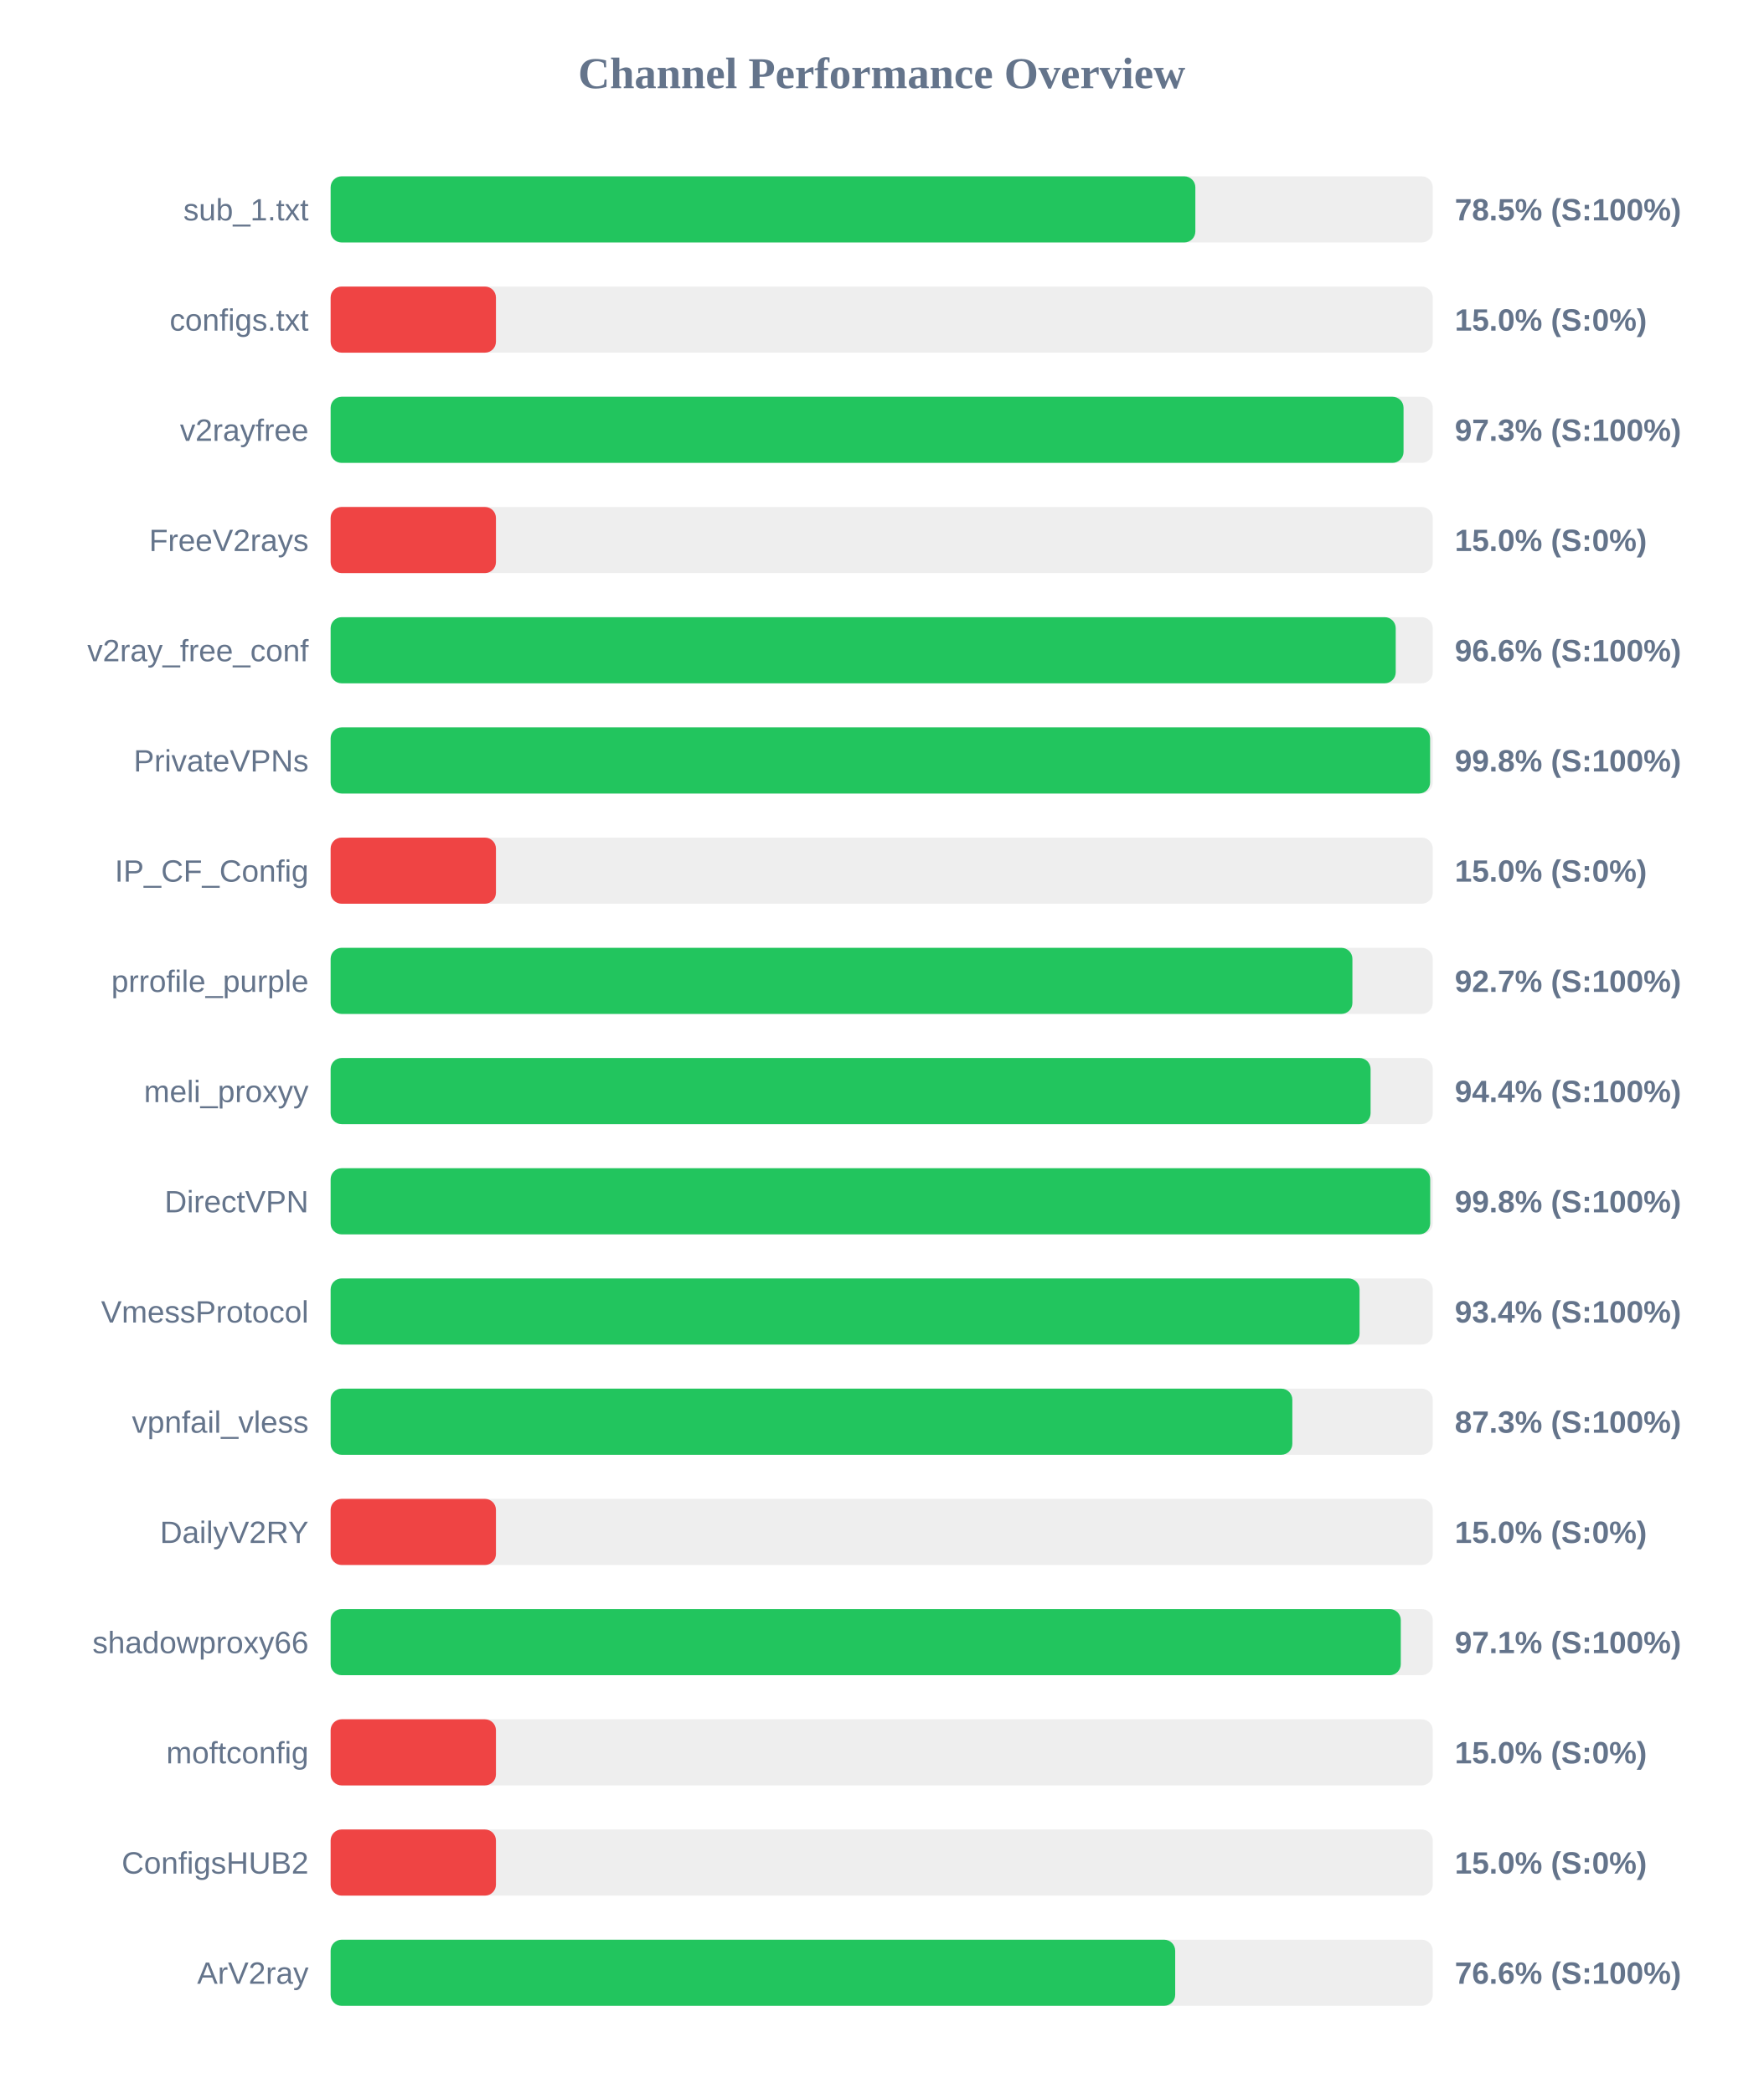
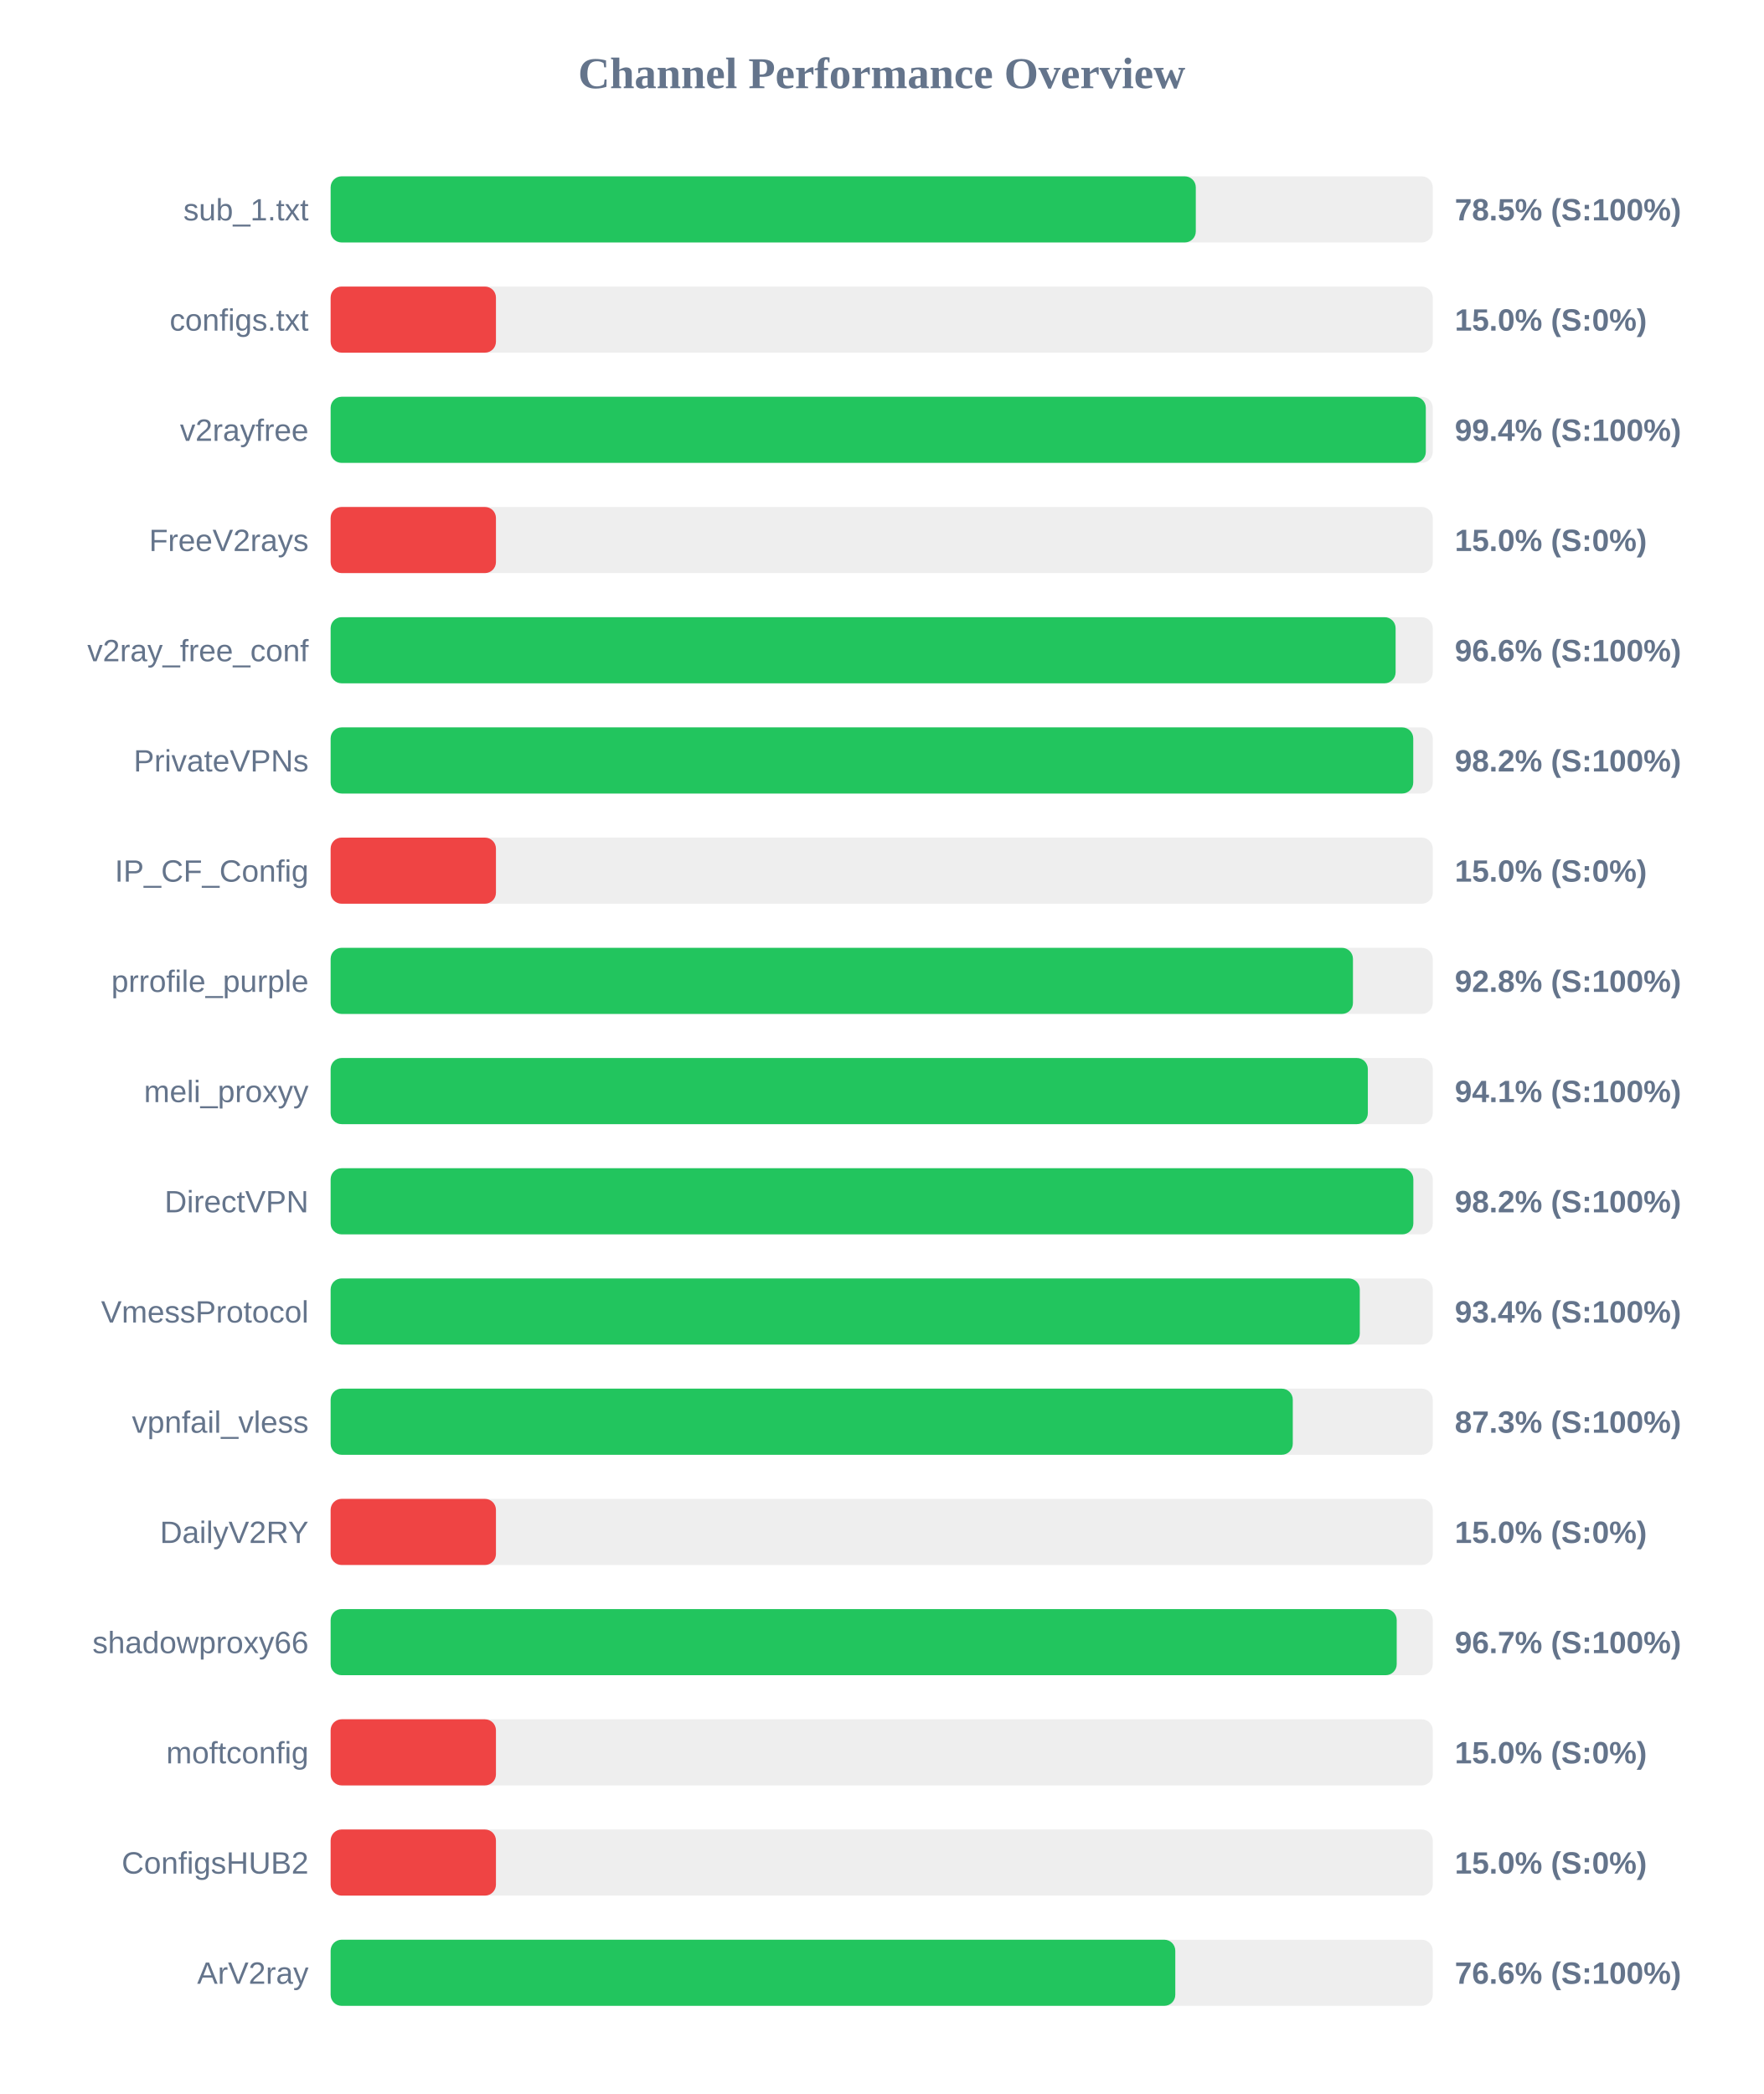
<svg xmlns="http://www.w3.org/2000/svg" width="800" height="950" version="1.1">
  <style>
        .row { font: 14px Arial; fill: #64748b; }
        .score { font: bold 14px Arial; fill: #64748b; }
    </style>
  <text x="400" y="40" text-anchor="middle" font-size="20px" font-weight="bold" fill="#64748b">Channel Performance Overview</text>
  <rect x="150" y="80" width="500" height="30" fill="#eee" rx="5" />
-   <rect x="150" y="80" width="392.3" height="30" fill="#22c55e" rx="5" />
+   <rect x="150" y="80" width="392.5" height="30" fill="#22c55e" rx="5" />
  <text x="140" y="100" text-anchor="end" class="row">sub_1.txt</text>
  <text x="660" y="100" text-anchor="start" class="score">78.5% (S:100%)</text>
  <rect x="150" y="130" width="500" height="30" fill="#eee" rx="5" />
  <rect x="150" y="130" width="75.0" height="30" fill="#ef4444" rx="5" />
  <text x="140" y="150" text-anchor="end" class="row">configs.txt</text>
  <text x="660" y="150" text-anchor="start" class="score">15.0% (S:0%)</text>
  <rect x="150" y="180" width="500" height="30" fill="#eee" rx="5" />
-   <rect x="150" y="180" width="486.75" height="30" fill="#22c55e" rx="5" />
+   <rect x="150" y="180" width="496.85" height="30" fill="#22c55e" rx="5" />
  <text x="140" y="200" text-anchor="end" class="row">v2rayfree</text>
-   <text x="660" y="200" text-anchor="start" class="score">97.3% (S:100%)</text>
+   <text x="660" y="200" text-anchor="start" class="score">99.4% (S:100%)</text>
  <rect x="150" y="230" width="500" height="30" fill="#eee" rx="5" />
  <rect x="150" y="230" width="75.0" height="30" fill="#ef4444" rx="5" />
  <text x="140" y="250" text-anchor="end" class="row">FreeV2rays</text>
  <text x="660" y="250" text-anchor="start" class="score">15.0% (S:0%)</text>
  <rect x="150" y="280" width="500" height="30" fill="#eee" rx="5" />
-   <rect x="150" y="280" width="483.2" height="30" fill="#22c55e" rx="5" />
+   <rect x="150" y="280" width="483.15" height="30" fill="#22c55e" rx="5" />
  <text x="140" y="300" text-anchor="end" class="row">v2ray_free_conf</text>
  <text x="660" y="300" text-anchor="start" class="score">96.6% (S:100%)</text>
  <rect x="150" y="330" width="500" height="30" fill="#eee" rx="5" />
-   <rect x="150" y="330" width="498.8" height="30" fill="#22c55e" rx="5" />
+   <rect x="150" y="330" width="491.15" height="30" fill="#22c55e" rx="5" />
  <text x="140" y="350" text-anchor="end" class="row">PrivateVPNs</text>
-   <text x="660" y="350" text-anchor="start" class="score">99.8% (S:100%)</text>
+   <text x="660" y="350" text-anchor="start" class="score">98.2% (S:100%)</text>
  <rect x="150" y="380" width="500" height="30" fill="#eee" rx="5" />
  <rect x="150" y="380" width="75.0" height="30" fill="#ef4444" rx="5" />
  <text x="140" y="400" text-anchor="end" class="row">IP_CF_Config</text>
  <text x="660" y="400" text-anchor="start" class="score">15.0% (S:0%)</text>
  <rect x="150" y="430" width="500" height="30" fill="#eee" rx="5" />
-   <rect x="150" y="430" width="463.55" height="30" fill="#22c55e" rx="5" />
+   <rect x="150" y="430" width="463.8" height="30" fill="#22c55e" rx="5" />
  <text x="140" y="450" text-anchor="end" class="row">prrofile_purple</text>
-   <text x="660" y="450" text-anchor="start" class="score">92.7% (S:100%)</text>
+   <text x="660" y="450" text-anchor="start" class="score">92.8% (S:100%)</text>
  <rect x="150" y="480" width="500" height="30" fill="#eee" rx="5" />
-   <rect x="150" y="480" width="471.8" height="30" fill="#22c55e" rx="5" />
+   <rect x="150" y="480" width="470.55" height="30" fill="#22c55e" rx="5" />
  <text x="140" y="500" text-anchor="end" class="row">meli_proxyy</text>
-   <text x="660" y="500" text-anchor="start" class="score">94.4% (S:100%)</text>
+   <text x="660" y="500" text-anchor="start" class="score">94.1% (S:100%)</text>
  <rect x="150" y="530" width="500" height="30" fill="#eee" rx="5" />
-   <rect x="150" y="530" width="498.85" height="30" fill="#22c55e" rx="5" />
+   <rect x="150" y="530" width="491.2" height="30" fill="#22c55e" rx="5" />
  <text x="140" y="550" text-anchor="end" class="row">DirectVPN</text>
-   <text x="660" y="550" text-anchor="start" class="score">99.8% (S:100%)</text>
+   <text x="660" y="550" text-anchor="start" class="score">98.2% (S:100%)</text>
  <rect x="150" y="580" width="500" height="30" fill="#eee" rx="5" />
-   <rect x="150" y="580" width="466.8" height="30" fill="#22c55e" rx="5" />
+   <rect x="150" y="580" width="466.9" height="30" fill="#22c55e" rx="5" />
  <text x="140" y="600" text-anchor="end" class="row">VmessProtocol</text>
  <text x="660" y="600" text-anchor="start" class="score">93.4% (S:100%)</text>
  <rect x="150" y="630" width="500" height="30" fill="#eee" rx="5" />
-   <rect x="150" y="630" width="436.3" height="30" fill="#22c55e" rx="5" />
+   <rect x="150" y="630" width="436.5" height="30" fill="#22c55e" rx="5" />
  <text x="140" y="650" text-anchor="end" class="row">vpnfail_vless</text>
  <text x="660" y="650" text-anchor="start" class="score">87.3% (S:100%)</text>
  <rect x="150" y="680" width="500" height="30" fill="#eee" rx="5" />
  <rect x="150" y="680" width="75.0" height="30" fill="#ef4444" rx="5" />
  <text x="140" y="700" text-anchor="end" class="row">DailyV2RY</text>
  <text x="660" y="700" text-anchor="start" class="score">15.0% (S:0%)</text>
  <rect x="150" y="730" width="500" height="30" fill="#eee" rx="5" />
-   <rect x="150" y="730" width="485.5" height="30" fill="#22c55e" rx="5" />
+   <rect x="150" y="730" width="483.65" height="30" fill="#22c55e" rx="5" />
  <text x="140" y="750" text-anchor="end" class="row">shadowproxy66</text>
-   <text x="660" y="750" text-anchor="start" class="score">97.1% (S:100%)</text>
+   <text x="660" y="750" text-anchor="start" class="score">96.7% (S:100%)</text>
  <rect x="150" y="780" width="500" height="30" fill="#eee" rx="5" />
  <rect x="150" y="780" width="75.0" height="30" fill="#ef4444" rx="5" />
  <text x="140" y="800" text-anchor="end" class="row">moftconfig</text>
  <text x="660" y="800" text-anchor="start" class="score">15.0% (S:0%)</text>
  <rect x="150" y="830" width="500" height="30" fill="#eee" rx="5" />
  <rect x="150" y="830" width="75.0" height="30" fill="#ef4444" rx="5" />
  <text x="140" y="850" text-anchor="end" class="row">ConfigsHUB2</text>
  <text x="660" y="850" text-anchor="start" class="score">15.0% (S:0%)</text>
  <rect x="150" y="880" width="500" height="30" fill="#eee" rx="5" />
-   <rect x="150" y="880" width="383.15" height="30" fill="#22c55e" rx="5" />
+   <rect x="150" y="880" width="383.2" height="30" fill="#22c55e" rx="5" />
  <text x="140" y="900" text-anchor="end" class="row">ArV2ray</text>
  <text x="660" y="900" text-anchor="start" class="score">76.6% (S:100%)</text>
</svg>
